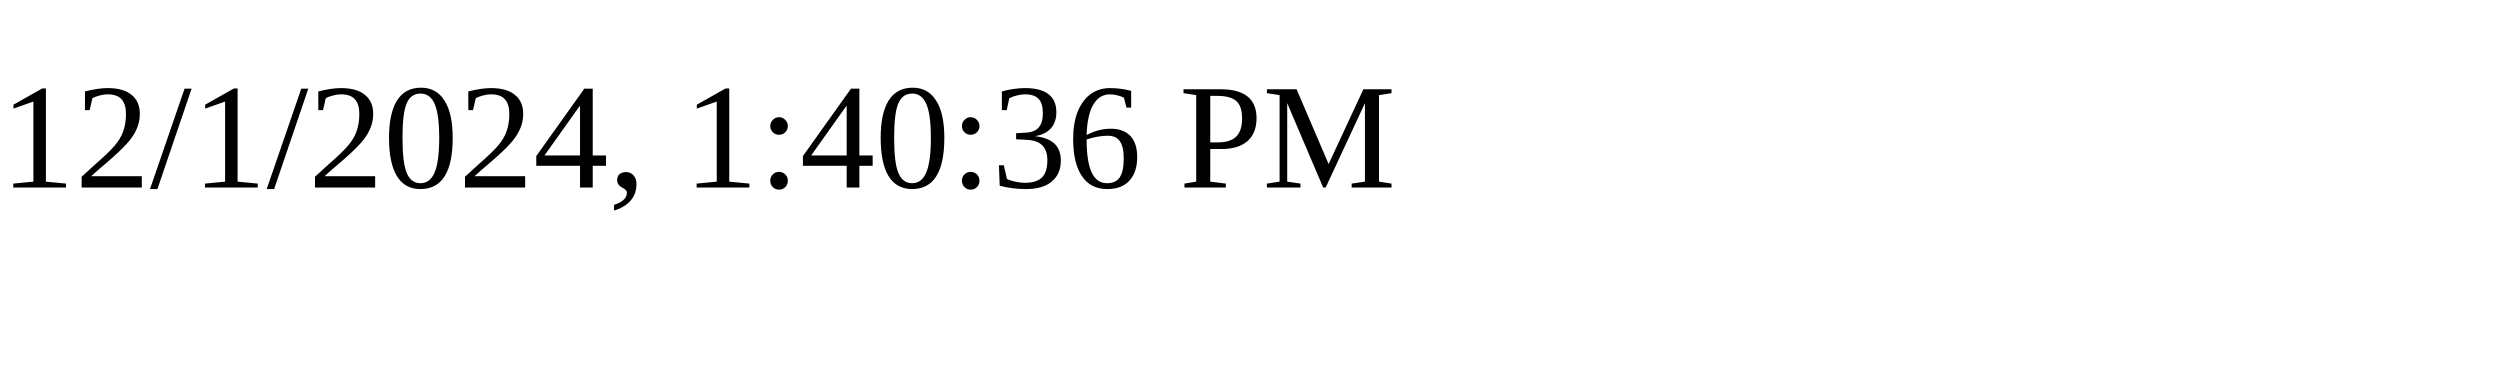
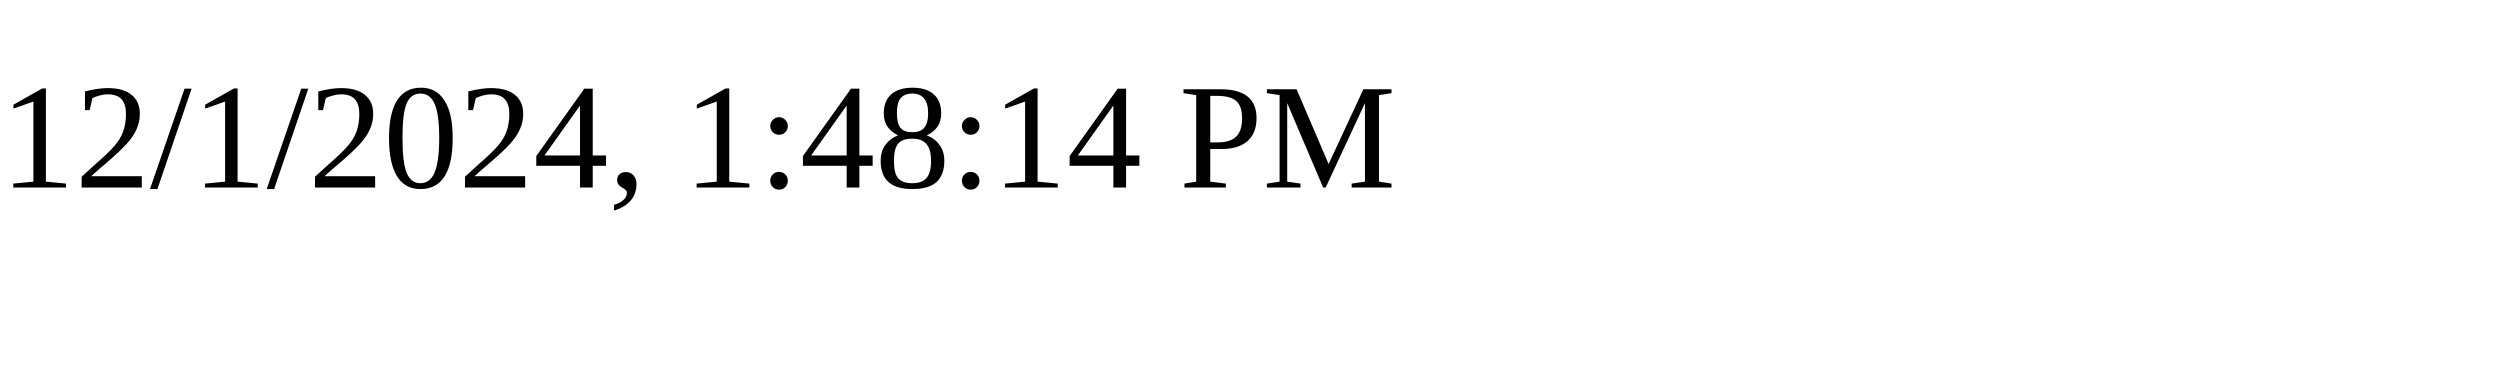
<svg xmlns="http://www.w3.org/2000/svg" height="30" width="200">
-   <text x="0" y="15">12/1/2024, 1:40:36 PM</text>
+   <text x="0" y="15">12/1/2024, 1:48:14 PM</text>
</svg>
